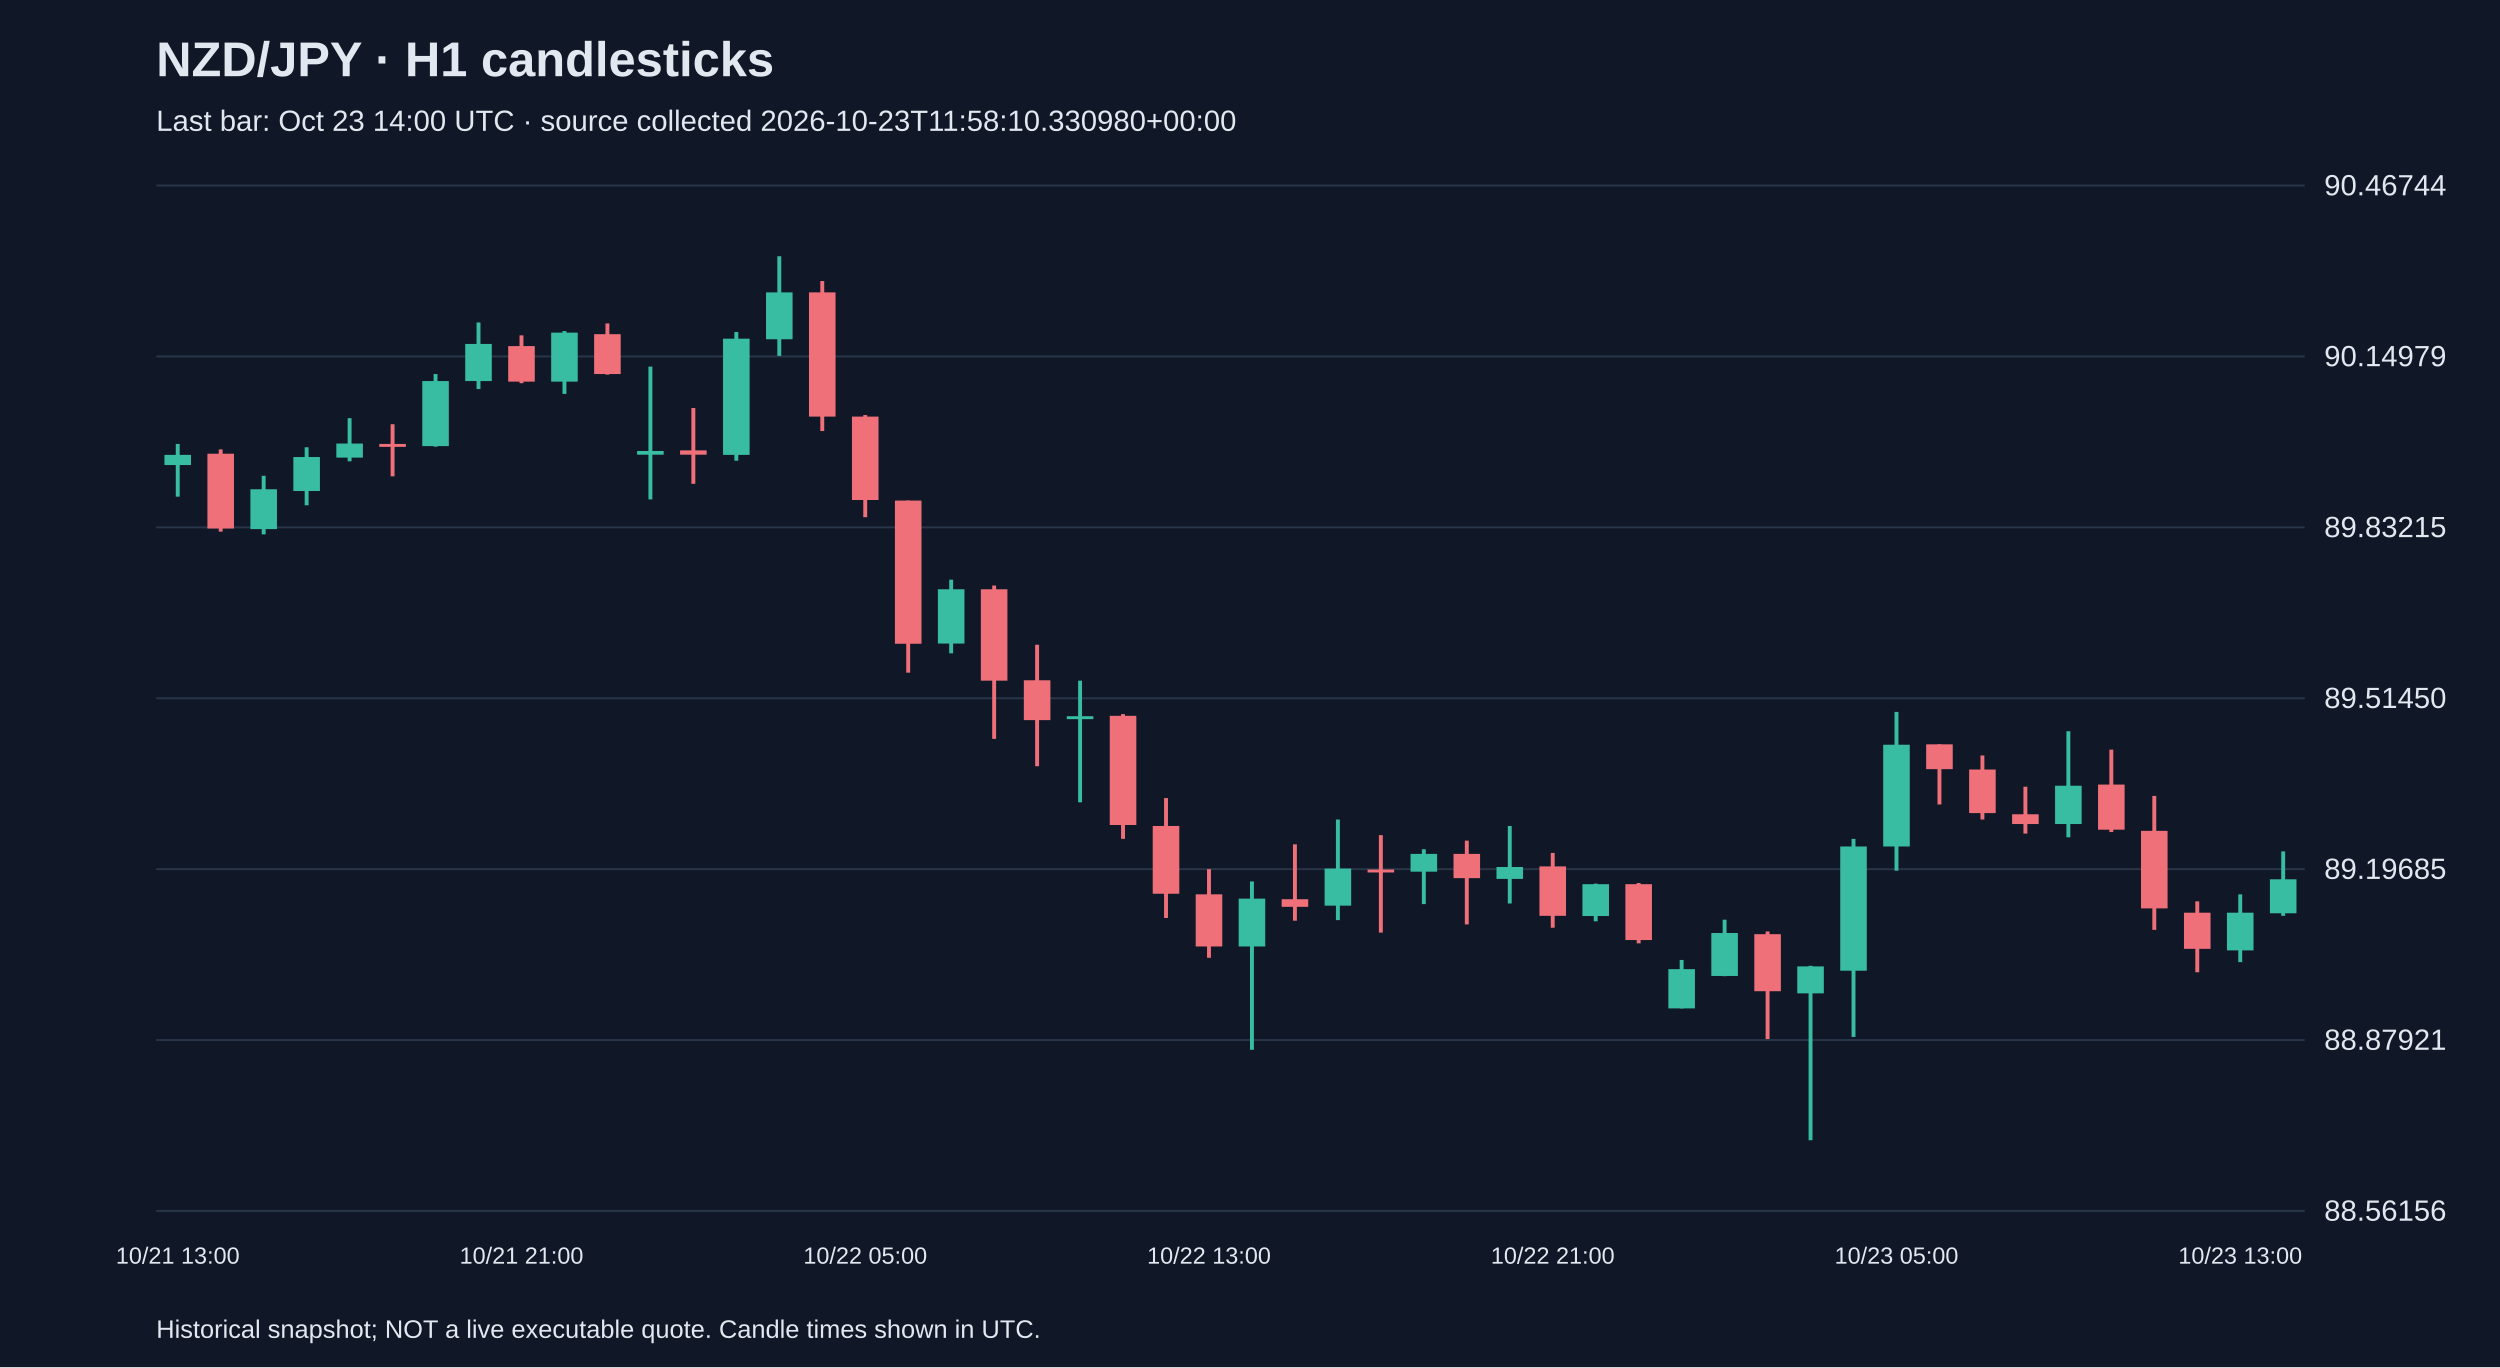
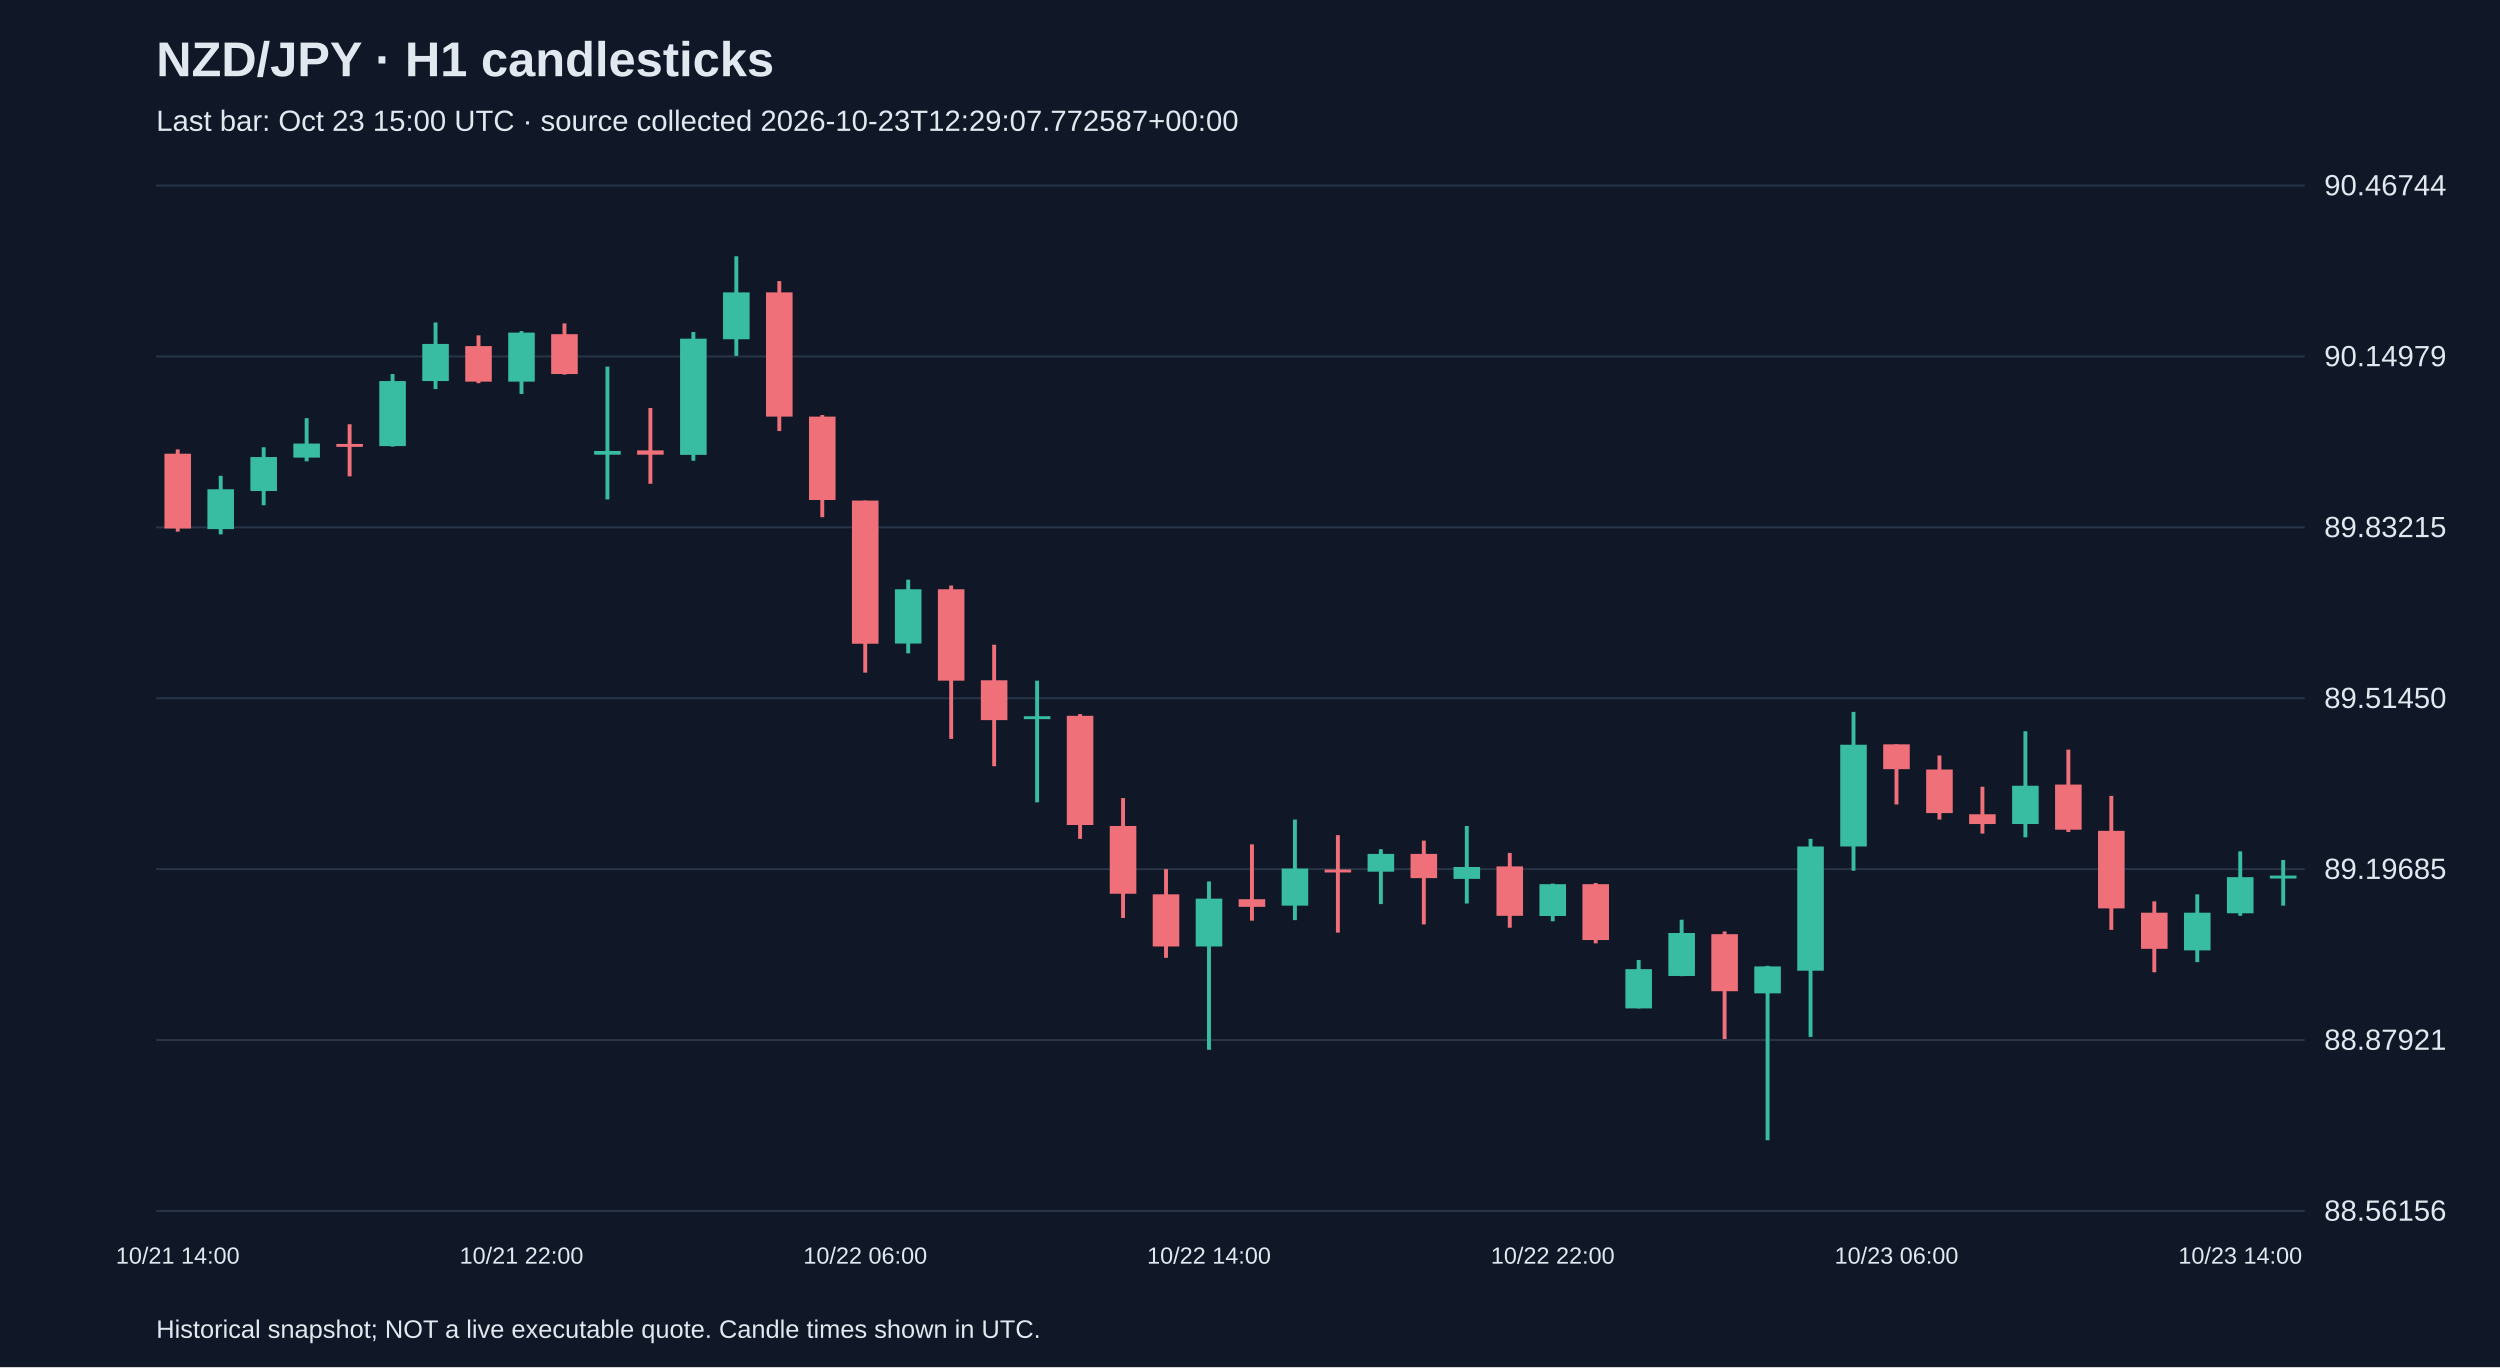
<svg xmlns="http://www.w3.org/2000/svg" viewBox="0 0 1280 700">
  <rect width="100%" height="100%" fill="#101827" />
  <style>text{font-family:Arial,sans-serif;fill:#e2e8f0}</style>
  <text x="80" y="39" font-size="25" font-weight="bold">NZD/JPY · H1 candlesticks</text>
-   <text x="80" y="67" font-size="15" fill="#a6b1c5">Last bar: Oct 23 14:00 UTC · source collected 2026-10-23T11:58:10.330980+00:00</text>
+   <text x="80" y="67" font-size="15" fill="#a6b1c5">Last bar: Oct 23 15:00 UTC · source collected 2026-10-23T12:29:07.772587+00:00</text>
  <line x1="80" y1="620.0" x2="1180" y2="620.0" stroke="#283548" />
  <text x="1190" y="625.0" font-size="15">88.56156</text>
  <line x1="80" y1="532.5" x2="1180" y2="532.5" stroke="#283548" />
  <text x="1190" y="537.5" font-size="15">88.87921</text>
  <line x1="80" y1="445.0" x2="1180" y2="445.0" stroke="#283548" />
  <text x="1190" y="450.0" font-size="15">89.19685</text>
  <line x1="80" y1="357.5" x2="1180" y2="357.5" stroke="#283548" />
  <text x="1190" y="362.5" font-size="15">89.51450</text>
  <line x1="80" y1="270.0" x2="1180" y2="270.0" stroke="#283548" />
  <text x="1190" y="275.0" font-size="15">89.83215</text>
  <line x1="80" y1="182.5" x2="1180" y2="182.5" stroke="#283548" />
  <text x="1190" y="187.5" font-size="15">90.14979</text>
  <line x1="80" y1="95.0" x2="1180" y2="95.0" stroke="#283548" />
  <text x="1190" y="100.0" font-size="15">90.46744</text>
-   <line x1="91.0" y1="227.3" x2="91.0" y2="254.3" stroke="#38bca2" stroke-width="2" />
-   <rect x="84.2" y="232.9" width="13.6" height="5.2" fill="#38bca2" />
-   <text x="91.0" y="647" text-anchor="middle" font-size="12">10/21 13:00</text>
-   <line x1="113.0" y1="230.1" x2="113.0" y2="272.2" stroke="#f07079" stroke-width="2" />
-   <rect x="106.2" y="232.3" width="13.6" height="38.3" fill="#f07079" />
-   <line x1="135.0" y1="243.6" x2="135.0" y2="273.6" stroke="#38bca2" stroke-width="2" />
-   <rect x="128.2" y="250.5" width="13.6" height="20.4" fill="#38bca2" />
-   <line x1="157.0" y1="229.0" x2="157.0" y2="258.7" stroke="#38bca2" stroke-width="2" />
-   <rect x="150.2" y="234.0" width="13.6" height="17.4" fill="#38bca2" />
-   <line x1="179.0" y1="214.1" x2="179.0" y2="236.2" stroke="#38bca2" stroke-width="2" />
-   <rect x="172.2" y="227.1" width="13.6" height="7.2" fill="#38bca2" />
-   <line x1="201.0" y1="217.2" x2="201.0" y2="243.9" stroke="#f07079" stroke-width="2" />
-   <rect x="194.2" y="227.3" width="13.6" height="1.5" fill="#f07079" />
-   <line x1="223.0" y1="191.5" x2="223.0" y2="228.7" stroke="#38bca2" stroke-width="2" />
-   <rect x="216.2" y="195.1" width="13.6" height="33.3" fill="#38bca2" />
-   <line x1="245.0" y1="165.1" x2="245.0" y2="199.2" stroke="#38bca2" stroke-width="2" />
-   <rect x="238.2" y="176.1" width="13.6" height="19.0" fill="#38bca2" />
-   <line x1="267.0" y1="171.7" x2="267.0" y2="196.2" stroke="#f07079" stroke-width="2" />
-   <rect x="260.2" y="177.2" width="13.6" height="18.2" fill="#f07079" />
-   <text x="267.0" y="647" text-anchor="middle" font-size="12">10/21 21:00</text>
-   <line x1="289.0" y1="169.5" x2="289.0" y2="201.7" stroke="#38bca2" stroke-width="2" />
-   <rect x="282.2" y="170.3" width="13.6" height="25.1" fill="#38bca2" />
-   <line x1="311.0" y1="165.6" x2="311.0" y2="191.8" stroke="#f07079" stroke-width="2" />
-   <rect x="304.2" y="171.1" width="13.6" height="20.4" fill="#f07079" />
-   <line x1="333.0" y1="187.7" x2="333.0" y2="255.7" stroke="#38bca2" stroke-width="2" />
-   <rect x="326.2" y="230.9" width="13.6" height="1.9" fill="#38bca2" />
-   <line x1="355.0" y1="208.9" x2="355.0" y2="247.7" stroke="#f07079" stroke-width="2" />
-   <rect x="348.2" y="230.6" width="13.6" height="2.2" fill="#f07079" />
-   <line x1="377.0" y1="170.0" x2="377.0" y2="235.9" stroke="#38bca2" stroke-width="2" />
-   <rect x="370.2" y="173.4" width="13.6" height="59.5" fill="#38bca2" />
-   <line x1="399.0" y1="131.2" x2="399.0" y2="182.2" stroke="#38bca2" stroke-width="2" />
-   <rect x="392.2" y="149.7" width="13.6" height="24.0" fill="#38bca2" />
-   <line x1="421.0" y1="143.9" x2="421.0" y2="220.7" stroke="#f07079" stroke-width="2" />
-   <rect x="414.2" y="149.7" width="13.6" height="63.6" fill="#f07079" />
-   <line x1="443.0" y1="212.5" x2="443.0" y2="264.8" stroke="#f07079" stroke-width="2" />
-   <rect x="436.2" y="213.3" width="13.6" height="42.7" fill="#f07079" />
-   <text x="443.0" y="647" text-anchor="middle" font-size="12">10/22 05:00</text>
-   <line x1="465.0" y1="256.3" x2="465.0" y2="344.4" stroke="#f07079" stroke-width="2" />
-   <rect x="458.2" y="256.3" width="13.6" height="73.3" fill="#f07079" />
-   <line x1="487.0" y1="296.8" x2="487.0" y2="334.5" stroke="#38bca2" stroke-width="2" />
-   <rect x="480.2" y="301.7" width="13.6" height="27.8" fill="#38bca2" />
-   <line x1="509.0" y1="299.8" x2="509.0" y2="378.3" stroke="#f07079" stroke-width="2" />
-   <rect x="502.2" y="301.7" width="13.6" height="46.8" fill="#f07079" />
-   <line x1="531.0" y1="330.1" x2="531.0" y2="392.3" stroke="#f07079" stroke-width="2" />
-   <rect x="524.2" y="348.3" width="13.6" height="20.4" fill="#f07079" />
-   <line x1="553.0" y1="348.5" x2="553.0" y2="410.8" stroke="#38bca2" stroke-width="2" />
-   <rect x="546.2" y="366.7" width="13.6" height="1.5" fill="#38bca2" />
-   <line x1="575.0" y1="365.6" x2="575.0" y2="429.5" stroke="#f07079" stroke-width="2" />
-   <rect x="568.2" y="366.5" width="13.6" height="55.9" fill="#f07079" />
-   <line x1="597.0" y1="408.6" x2="597.0" y2="470.0" stroke="#f07079" stroke-width="2" />
-   <rect x="590.2" y="422.9" width="13.6" height="34.7" fill="#f07079" />
-   <line x1="619.0" y1="445.0" x2="619.0" y2="490.4" stroke="#f07079" stroke-width="2" />
-   <rect x="612.2" y="457.9" width="13.6" height="26.7" fill="#f07079" />
-   <text x="619.0" y="647" text-anchor="middle" font-size="12">10/22 13:00</text>
-   <line x1="641.0" y1="451.3" x2="641.0" y2="537.5" stroke="#38bca2" stroke-width="2" />
-   <rect x="634.2" y="460.1" width="13.6" height="24.5" fill="#38bca2" />
-   <line x1="663.0" y1="432.3" x2="663.0" y2="471.4" stroke="#f07079" stroke-width="2" />
-   <rect x="656.2" y="460.4" width="13.6" height="3.9" fill="#f07079" />
-   <line x1="685.0" y1="419.6" x2="685.0" y2="471.1" stroke="#38bca2" stroke-width="2" />
-   <rect x="678.2" y="444.7" width="13.6" height="19.0" fill="#38bca2" />
-   <line x1="707.0" y1="427.6" x2="707.0" y2="477.5" stroke="#f07079" stroke-width="2" />
-   <rect x="700.2" y="445.2" width="13.6" height="1.5" fill="#f07079" />
-   <line x1="729.0" y1="434.8" x2="729.0" y2="462.9" stroke="#38bca2" stroke-width="2" />
-   <rect x="722.2" y="437.2" width="13.6" height="9.1" fill="#38bca2" />
-   <line x1="751.0" y1="430.4" x2="751.0" y2="473.3" stroke="#f07079" stroke-width="2" />
-   <rect x="744.2" y="437.2" width="13.6" height="12.4" fill="#f07079" />
-   <line x1="773.0" y1="422.9" x2="773.0" y2="462.6" stroke="#38bca2" stroke-width="2" />
-   <rect x="766.2" y="443.9" width="13.6" height="6.1" fill="#38bca2" />
-   <line x1="795.0" y1="436.7" x2="795.0" y2="475.0" stroke="#f07079" stroke-width="2" />
-   <rect x="788.2" y="443.6" width="13.6" height="25.3" fill="#f07079" />
-   <text x="795.0" y="647" text-anchor="middle" font-size="12">10/22 21:00</text>
-   <line x1="817.0" y1="452.4" x2="817.0" y2="471.7" stroke="#38bca2" stroke-width="2" />
-   <rect x="810.2" y="452.7" width="13.6" height="16.3" fill="#38bca2" />
-   <line x1="839.0" y1="452.1" x2="839.0" y2="483.0" stroke="#f07079" stroke-width="2" />
-   <rect x="832.2" y="452.7" width="13.6" height="28.6" fill="#f07079" />
-   <line x1="861.0" y1="491.5" x2="861.0" y2="516.3" stroke="#38bca2" stroke-width="2" />
-   <rect x="854.2" y="496.2" width="13.6" height="20.1" fill="#38bca2" />
-   <line x1="883.0" y1="470.9" x2="883.0" y2="499.8" stroke="#38bca2" stroke-width="2" />
-   <rect x="876.2" y="477.7" width="13.6" height="22.0" fill="#38bca2" />
-   <line x1="905.0" y1="476.9" x2="905.0" y2="532.0" stroke="#f07079" stroke-width="2" />
-   <rect x="898.2" y="478.3" width="13.6" height="29.2" fill="#f07079" />
-   <line x1="927.0" y1="494.5" x2="927.0" y2="583.8" stroke="#38bca2" stroke-width="2" />
-   <rect x="920.2" y="494.8" width="13.6" height="13.8" fill="#38bca2" />
-   <line x1="949.0" y1="429.5" x2="949.0" y2="530.9" stroke="#38bca2" stroke-width="2" />
-   <rect x="942.2" y="433.4" width="13.6" height="63.6" fill="#38bca2" />
-   <line x1="971.0" y1="364.5" x2="971.0" y2="445.8" stroke="#38bca2" stroke-width="2" />
-   <rect x="964.2" y="381.3" width="13.6" height="52.1" fill="#38bca2" />
-   <text x="971.0" y="647" text-anchor="middle" font-size="12">10/23 05:00</text>
-   <line x1="993.0" y1="381.1" x2="993.0" y2="411.9" stroke="#f07079" stroke-width="2" />
-   <rect x="986.2" y="381.1" width="13.6" height="12.7" fill="#f07079" />
-   <line x1="1015.0" y1="386.8" x2="1015.0" y2="419.6" stroke="#f07079" stroke-width="2" />
-   <rect x="1008.2" y="394.0" width="13.6" height="22.3" fill="#f07079" />
-   <line x1="1037.0" y1="402.8" x2="1037.0" y2="426.8" stroke="#f07079" stroke-width="2" />
-   <rect x="1030.2" y="416.9" width="13.6" height="5.0" fill="#f07079" />
-   <line x1="1059.0" y1="374.4" x2="1059.0" y2="428.7" stroke="#38bca2" stroke-width="2" />
-   <rect x="1052.2" y="402.3" width="13.6" height="19.6" fill="#38bca2" />
-   <line x1="1081.0" y1="383.8" x2="1081.0" y2="426.0" stroke="#f07079" stroke-width="2" />
-   <rect x="1074.2" y="401.7" width="13.6" height="23.1" fill="#f07079" />
-   <line x1="1103.0" y1="407.5" x2="1103.0" y2="476.1" stroke="#f07079" stroke-width="2" />
-   <rect x="1096.2" y="425.4" width="13.6" height="39.7" fill="#f07079" />
-   <line x1="1125.0" y1="461.5" x2="1125.0" y2="497.8" stroke="#f07079" stroke-width="2" />
-   <rect x="1118.2" y="467.3" width="13.6" height="18.5" fill="#f07079" />
-   <line x1="1147.0" y1="457.9" x2="1147.0" y2="492.6" stroke="#38bca2" stroke-width="2" />
-   <rect x="1140.2" y="467.3" width="13.6" height="19.3" fill="#38bca2" />
-   <text x="1147.0" y="647" text-anchor="middle" font-size="12">10/23 13:00</text>
-   <line x1="1169.0" y1="435.9" x2="1169.0" y2="468.9" stroke="#38bca2" stroke-width="2" />
-   <rect x="1162.2" y="450.2" width="13.6" height="17.4" fill="#38bca2" />
+   <line x1="91.0" y1="230.1" x2="91.0" y2="272.2" stroke="#f07079" stroke-width="2" />
+   <rect x="84.2" y="232.3" width="13.6" height="38.3" fill="#f07079" />
+   <text x="91.0" y="647" text-anchor="middle" font-size="12">10/21 14:00</text>
+   <line x1="113.0" y1="243.6" x2="113.0" y2="273.6" stroke="#38bca2" stroke-width="2" />
+   <rect x="106.2" y="250.5" width="13.6" height="20.4" fill="#38bca2" />
+   <line x1="135.0" y1="229.0" x2="135.0" y2="258.7" stroke="#38bca2" stroke-width="2" />
+   <rect x="128.2" y="234.0" width="13.6" height="17.4" fill="#38bca2" />
+   <line x1="157.0" y1="214.1" x2="157.0" y2="236.2" stroke="#38bca2" stroke-width="2" />
+   <rect x="150.2" y="227.1" width="13.6" height="7.2" fill="#38bca2" />
+   <line x1="179.0" y1="217.2" x2="179.0" y2="243.9" stroke="#f07079" stroke-width="2" />
+   <rect x="172.2" y="227.3" width="13.6" height="1.5" fill="#f07079" />
+   <line x1="201.0" y1="191.5" x2="201.0" y2="228.7" stroke="#38bca2" stroke-width="2" />
+   <rect x="194.2" y="195.1" width="13.6" height="33.3" fill="#38bca2" />
+   <line x1="223.0" y1="165.1" x2="223.0" y2="199.2" stroke="#38bca2" stroke-width="2" />
+   <rect x="216.2" y="176.1" width="13.6" height="19.0" fill="#38bca2" />
+   <line x1="245.0" y1="171.7" x2="245.0" y2="196.2" stroke="#f07079" stroke-width="2" />
+   <rect x="238.2" y="177.2" width="13.6" height="18.2" fill="#f07079" />
+   <line x1="267.0" y1="169.5" x2="267.0" y2="201.7" stroke="#38bca2" stroke-width="2" />
+   <rect x="260.2" y="170.3" width="13.6" height="25.1" fill="#38bca2" />
+   <text x="267.0" y="647" text-anchor="middle" font-size="12">10/21 22:00</text>
+   <line x1="289.0" y1="165.6" x2="289.0" y2="191.8" stroke="#f07079" stroke-width="2" />
+   <rect x="282.2" y="171.1" width="13.6" height="20.4" fill="#f07079" />
+   <line x1="311.0" y1="187.7" x2="311.0" y2="255.7" stroke="#38bca2" stroke-width="2" />
+   <rect x="304.2" y="230.9" width="13.6" height="1.9" fill="#38bca2" />
+   <line x1="333.0" y1="208.9" x2="333.0" y2="247.7" stroke="#f07079" stroke-width="2" />
+   <rect x="326.2" y="230.6" width="13.6" height="2.2" fill="#f07079" />
+   <line x1="355.0" y1="170.0" x2="355.0" y2="235.9" stroke="#38bca2" stroke-width="2" />
+   <rect x="348.2" y="173.4" width="13.6" height="59.5" fill="#38bca2" />
+   <line x1="377.0" y1="131.2" x2="377.0" y2="182.2" stroke="#38bca2" stroke-width="2" />
+   <rect x="370.2" y="149.7" width="13.6" height="24.0" fill="#38bca2" />
+   <line x1="399.0" y1="143.9" x2="399.0" y2="220.7" stroke="#f07079" stroke-width="2" />
+   <rect x="392.2" y="149.7" width="13.6" height="63.6" fill="#f07079" />
+   <line x1="421.0" y1="212.5" x2="421.0" y2="264.8" stroke="#f07079" stroke-width="2" />
+   <rect x="414.2" y="213.3" width="13.6" height="42.7" fill="#f07079" />
+   <line x1="443.0" y1="256.3" x2="443.0" y2="344.4" stroke="#f07079" stroke-width="2" />
+   <rect x="436.2" y="256.3" width="13.6" height="73.3" fill="#f07079" />
+   <text x="443.0" y="647" text-anchor="middle" font-size="12">10/22 06:00</text>
+   <line x1="465.0" y1="296.8" x2="465.0" y2="334.5" stroke="#38bca2" stroke-width="2" />
+   <rect x="458.2" y="301.7" width="13.6" height="27.8" fill="#38bca2" />
+   <line x1="487.0" y1="299.8" x2="487.0" y2="378.3" stroke="#f07079" stroke-width="2" />
+   <rect x="480.2" y="301.7" width="13.6" height="46.8" fill="#f07079" />
+   <line x1="509.0" y1="330.1" x2="509.0" y2="392.3" stroke="#f07079" stroke-width="2" />
+   <rect x="502.2" y="348.3" width="13.6" height="20.4" fill="#f07079" />
+   <line x1="531.0" y1="348.5" x2="531.0" y2="410.8" stroke="#38bca2" stroke-width="2" />
+   <rect x="524.2" y="366.7" width="13.6" height="1.5" fill="#38bca2" />
+   <line x1="553.0" y1="365.6" x2="553.0" y2="429.5" stroke="#f07079" stroke-width="2" />
+   <rect x="546.2" y="366.5" width="13.6" height="55.9" fill="#f07079" />
+   <line x1="575.0" y1="408.6" x2="575.0" y2="470.0" stroke="#f07079" stroke-width="2" />
+   <rect x="568.2" y="422.9" width="13.6" height="34.7" fill="#f07079" />
+   <line x1="597.0" y1="445.0" x2="597.0" y2="490.4" stroke="#f07079" stroke-width="2" />
+   <rect x="590.2" y="457.9" width="13.6" height="26.7" fill="#f07079" />
+   <line x1="619.0" y1="451.3" x2="619.0" y2="537.5" stroke="#38bca2" stroke-width="2" />
+   <rect x="612.2" y="460.1" width="13.6" height="24.5" fill="#38bca2" />
+   <text x="619.0" y="647" text-anchor="middle" font-size="12">10/22 14:00</text>
+   <line x1="641.0" y1="432.3" x2="641.0" y2="471.4" stroke="#f07079" stroke-width="2" />
+   <rect x="634.2" y="460.4" width="13.6" height="3.9" fill="#f07079" />
+   <line x1="663.0" y1="419.6" x2="663.0" y2="471.1" stroke="#38bca2" stroke-width="2" />
+   <rect x="656.2" y="444.7" width="13.6" height="19.0" fill="#38bca2" />
+   <line x1="685.0" y1="427.6" x2="685.0" y2="477.5" stroke="#f07079" stroke-width="2" />
+   <rect x="678.2" y="445.2" width="13.6" height="1.5" fill="#f07079" />
+   <line x1="707.0" y1="434.8" x2="707.0" y2="462.9" stroke="#38bca2" stroke-width="2" />
+   <rect x="700.2" y="437.2" width="13.6" height="9.1" fill="#38bca2" />
+   <line x1="729.0" y1="430.4" x2="729.0" y2="473.3" stroke="#f07079" stroke-width="2" />
+   <rect x="722.2" y="437.2" width="13.6" height="12.4" fill="#f07079" />
+   <line x1="751.0" y1="422.9" x2="751.0" y2="462.6" stroke="#38bca2" stroke-width="2" />
+   <rect x="744.2" y="443.9" width="13.6" height="6.1" fill="#38bca2" />
+   <line x1="773.0" y1="436.7" x2="773.0" y2="475.0" stroke="#f07079" stroke-width="2" />
+   <rect x="766.2" y="443.6" width="13.6" height="25.3" fill="#f07079" />
+   <line x1="795.0" y1="452.4" x2="795.0" y2="471.7" stroke="#38bca2" stroke-width="2" />
+   <rect x="788.2" y="452.7" width="13.6" height="16.3" fill="#38bca2" />
+   <text x="795.0" y="647" text-anchor="middle" font-size="12">10/22 22:00</text>
+   <line x1="817.0" y1="452.1" x2="817.0" y2="483.0" stroke="#f07079" stroke-width="2" />
+   <rect x="810.2" y="452.7" width="13.6" height="28.6" fill="#f07079" />
+   <line x1="839.0" y1="491.5" x2="839.0" y2="516.3" stroke="#38bca2" stroke-width="2" />
+   <rect x="832.2" y="496.2" width="13.6" height="20.1" fill="#38bca2" />
+   <line x1="861.0" y1="470.9" x2="861.0" y2="499.8" stroke="#38bca2" stroke-width="2" />
+   <rect x="854.2" y="477.7" width="13.6" height="22.0" fill="#38bca2" />
+   <line x1="883.0" y1="476.9" x2="883.0" y2="532.0" stroke="#f07079" stroke-width="2" />
+   <rect x="876.2" y="478.3" width="13.6" height="29.2" fill="#f07079" />
+   <line x1="905.0" y1="494.5" x2="905.0" y2="583.8" stroke="#38bca2" stroke-width="2" />
+   <rect x="898.2" y="494.8" width="13.6" height="13.8" fill="#38bca2" />
+   <line x1="927.0" y1="429.5" x2="927.0" y2="530.9" stroke="#38bca2" stroke-width="2" />
+   <rect x="920.2" y="433.4" width="13.6" height="63.6" fill="#38bca2" />
+   <line x1="949.0" y1="364.5" x2="949.0" y2="445.8" stroke="#38bca2" stroke-width="2" />
+   <rect x="942.2" y="381.3" width="13.6" height="52.1" fill="#38bca2" />
+   <line x1="971.0" y1="381.1" x2="971.0" y2="411.9" stroke="#f07079" stroke-width="2" />
+   <rect x="964.2" y="381.1" width="13.6" height="12.7" fill="#f07079" />
+   <text x="971.0" y="647" text-anchor="middle" font-size="12">10/23 06:00</text>
+   <line x1="993.0" y1="386.8" x2="993.0" y2="419.6" stroke="#f07079" stroke-width="2" />
+   <rect x="986.2" y="394.0" width="13.6" height="22.3" fill="#f07079" />
+   <line x1="1015.0" y1="402.8" x2="1015.0" y2="426.8" stroke="#f07079" stroke-width="2" />
+   <rect x="1008.2" y="416.9" width="13.6" height="5.0" fill="#f07079" />
+   <line x1="1037.0" y1="374.4" x2="1037.0" y2="428.7" stroke="#38bca2" stroke-width="2" />
+   <rect x="1030.2" y="402.3" width="13.6" height="19.6" fill="#38bca2" />
+   <line x1="1059.0" y1="383.8" x2="1059.0" y2="426.0" stroke="#f07079" stroke-width="2" />
+   <rect x="1052.2" y="401.7" width="13.6" height="23.1" fill="#f07079" />
+   <line x1="1081.0" y1="407.5" x2="1081.0" y2="476.1" stroke="#f07079" stroke-width="2" />
+   <rect x="1074.2" y="425.4" width="13.6" height="39.7" fill="#f07079" />
+   <line x1="1103.0" y1="461.5" x2="1103.0" y2="497.8" stroke="#f07079" stroke-width="2" />
+   <rect x="1096.2" y="467.3" width="13.6" height="18.5" fill="#f07079" />
+   <line x1="1125.0" y1="457.9" x2="1125.0" y2="492.6" stroke="#38bca2" stroke-width="2" />
+   <rect x="1118.2" y="467.3" width="13.6" height="19.3" fill="#38bca2" />
+   <line x1="1147.0" y1="435.9" x2="1147.0" y2="468.9" stroke="#38bca2" stroke-width="2" />
+   <rect x="1140.2" y="449.1" width="13.6" height="18.5" fill="#38bca2" />
+   <text x="1147.0" y="647" text-anchor="middle" font-size="12">10/23 14:00</text>
+   <line x1="1169.0" y1="440.3" x2="1169.0" y2="463.7" stroke="#38bca2" stroke-width="2" />
+   <rect x="1162.2" y="448.3" width="13.6" height="1.5" fill="#38bca2" />
  <text x="80" y="685" font-size="13">Historical snapshot; NOT a live executable quote. Candle times shown in UTC.</text>
</svg>
